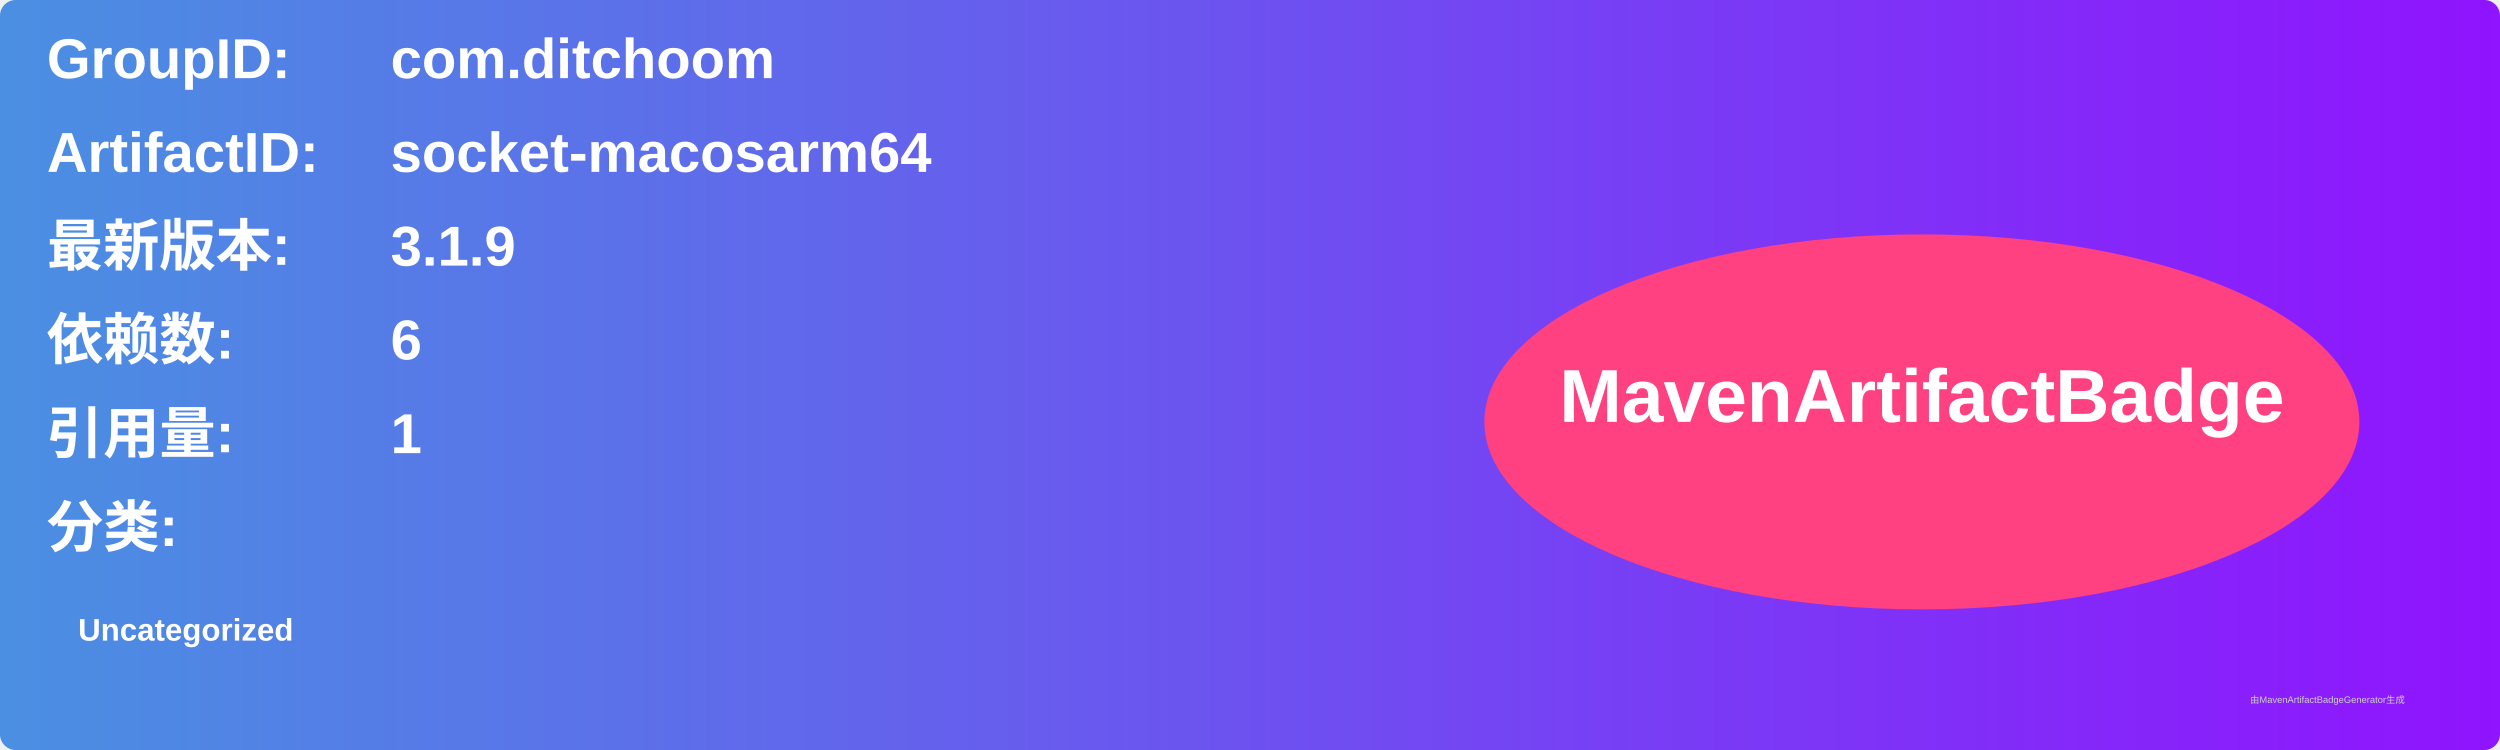
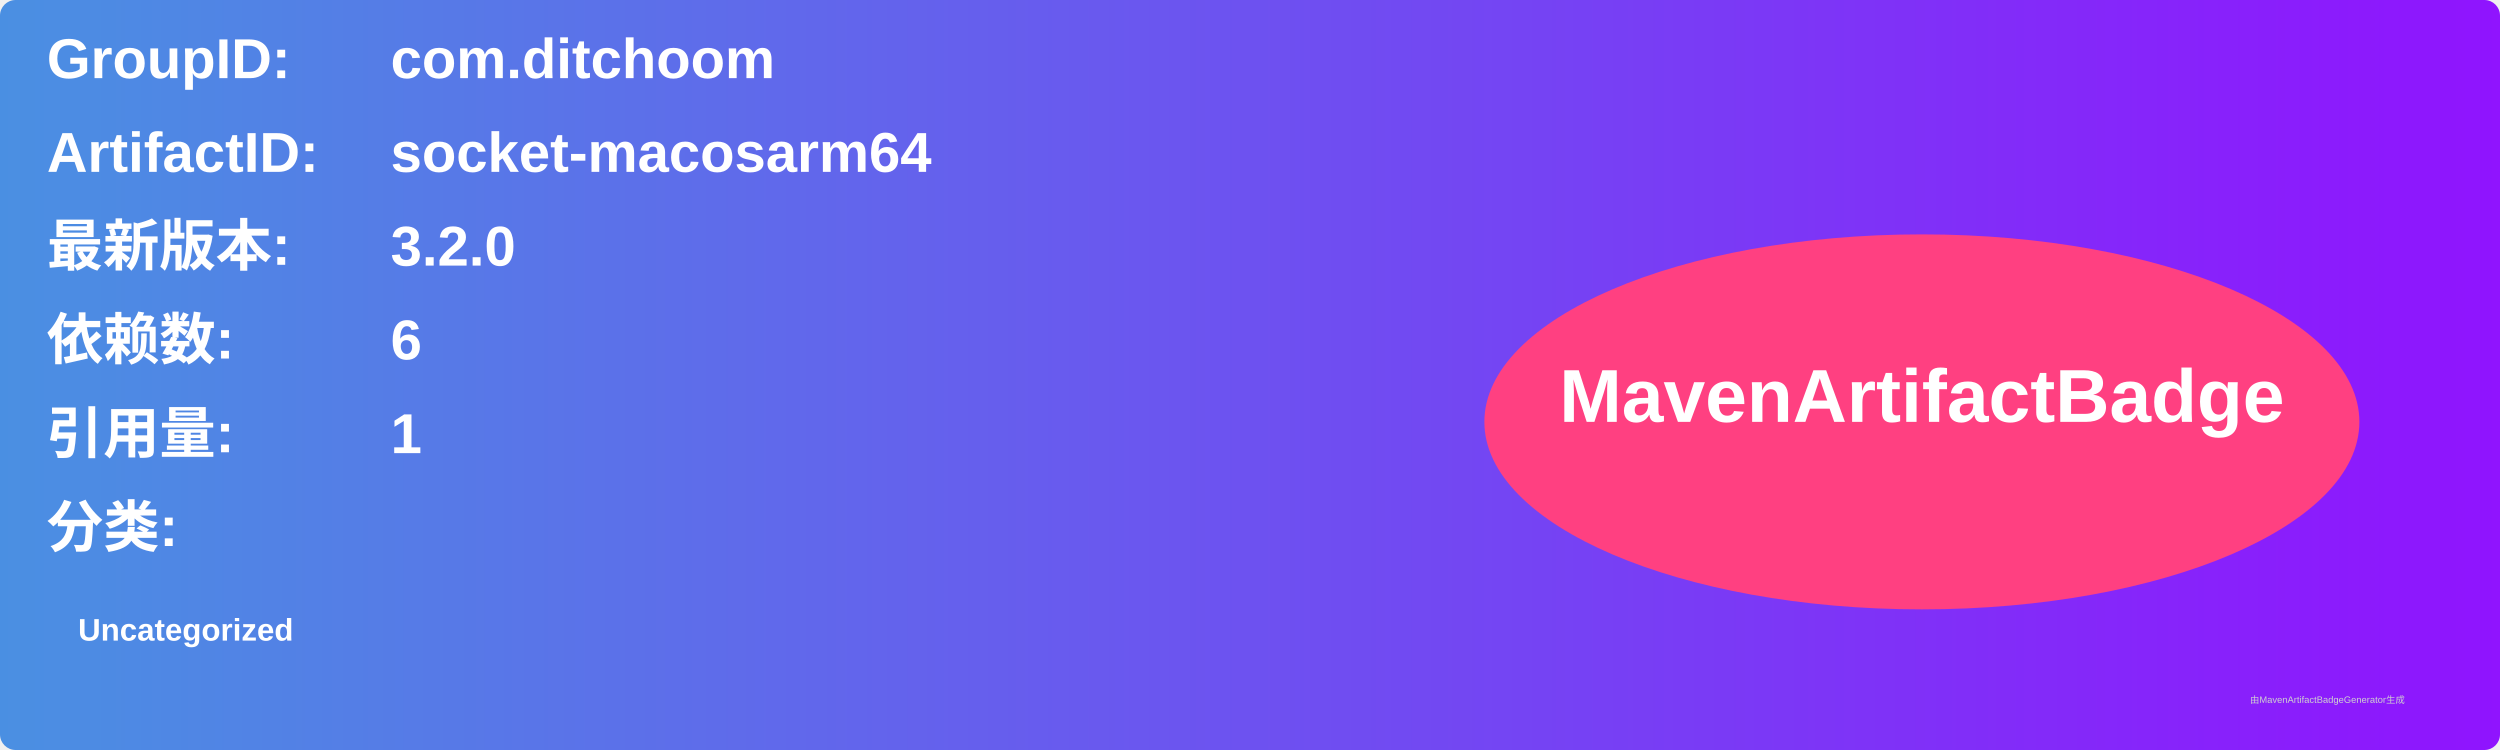
<svg xmlns="http://www.w3.org/2000/svg" width="800" height="240" viewBox="0 0 800 240">
  <linearGradient id="grad" x1="0%" y1="0%" x2="100%" y2="0%">
    <stop offset="0%" stop-color="#4a90e2" />
    <stop offset="100%" stop-color="#9013fe" />
  </linearGradient>
  <rect width="100%" height="100%" rx="5" ry="5" fill="url(#grad)" />
  <g transform="translate(15, 15)">
    <text x="0" y="10" font-family="Arial" font-size="18" fill="white" font-weight="bold" width="260">GroupID:</text>
    <text x="110" y="10" font-family="Arial" font-size="18" fill="white" font-weight="bold" width="460">com.ditchoom</text>
    <text x="0" y="40" font-family="Arial" font-size="18" fill="white" font-weight="bold" width="260">ArtifactID:</text>
    <text x="110" y="40" font-family="Arial" font-size="18" fill="white" font-weight="bold" width="460">socket-macosarm64</text>
    <text x="0" y="70" font-family="Arial" font-size="18" fill="white" font-weight="bold">最新版本:</text>
    <text x="110" y="70" font-family="Arial" font-size="18" fill="white" font-weight="bold">
-       <tspan font-weight="bold">3.1.9</tspan>
+       <tspan font-weight="bold">3.2.0</tspan>
    </text>
    <text x="0" y="100" font-family="Arial" font-size="18" fill="white" font-weight="bold">依赖数: </text>
    <text x="110" y="100" font-family="Arial" font-size="18" fill="white">
      <tspan font-weight="bold">6</tspan>
    </text>
    <text x="0" y="130" font-family="Arial" font-size="18" fill="white" font-weight="bold">引用量: </text>
    <text x="110" y="130" font-family="Arial" font-size="18" fill="white">
      <tspan font-weight="bold">1</tspan>
    </text>
    <text x="0" y="160" font-family="Arial" font-size="18" fill="white" font-weight="bold">分类:</text>
    <text x="10" y="190" font-family="Arial" font-size="10" fill="white">
      <tspan font-weight="bold">Uncategorized</tspan>
    </text>
    <ellipse cx="600" cy="120" rx="140" ry="60" fill="#ff4081" />
    <text x="600" y="120" text-anchor="middle" font-family="Arial" font-size="24" fill="white" font-weight="bold">MavenArtifactBadge</text>
  </g>
  <text x="720" y="225" font-family="Arial" font-size="3" fill="#d0d0d0">由MavenArtifactBadgeGenerator生成</text>
</svg>
